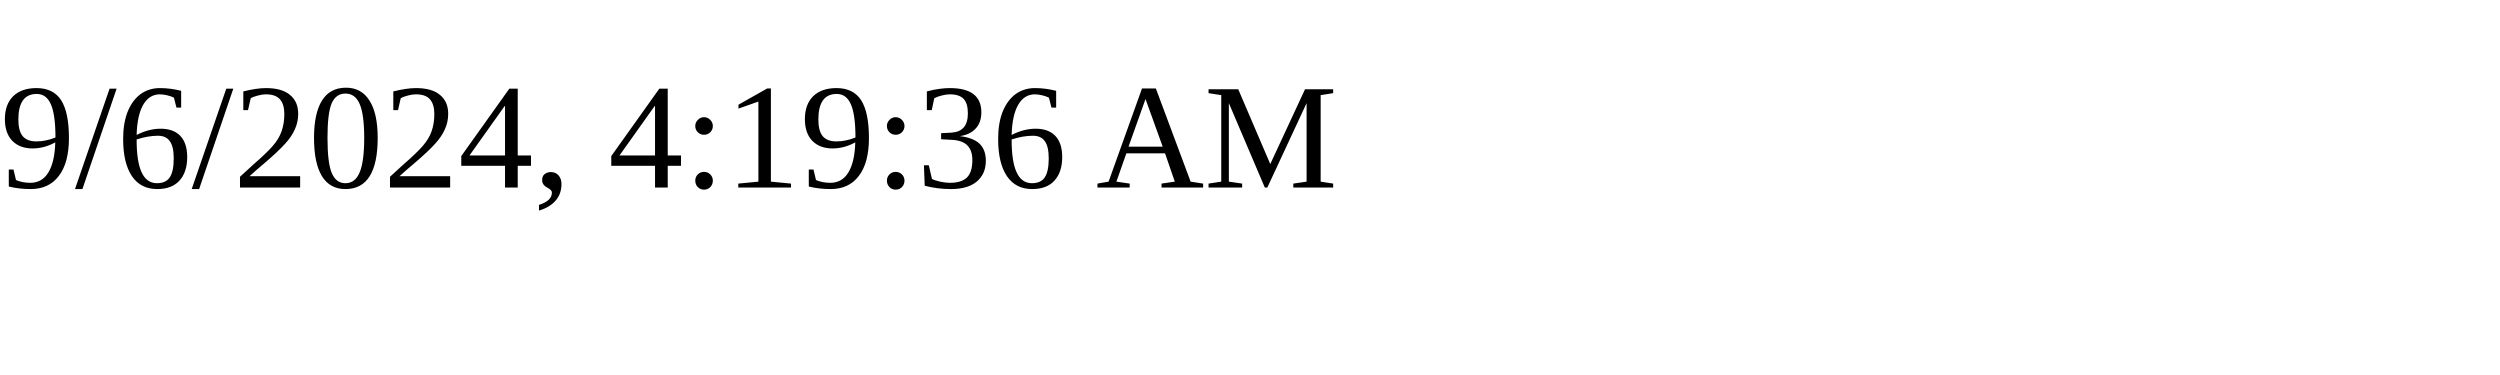
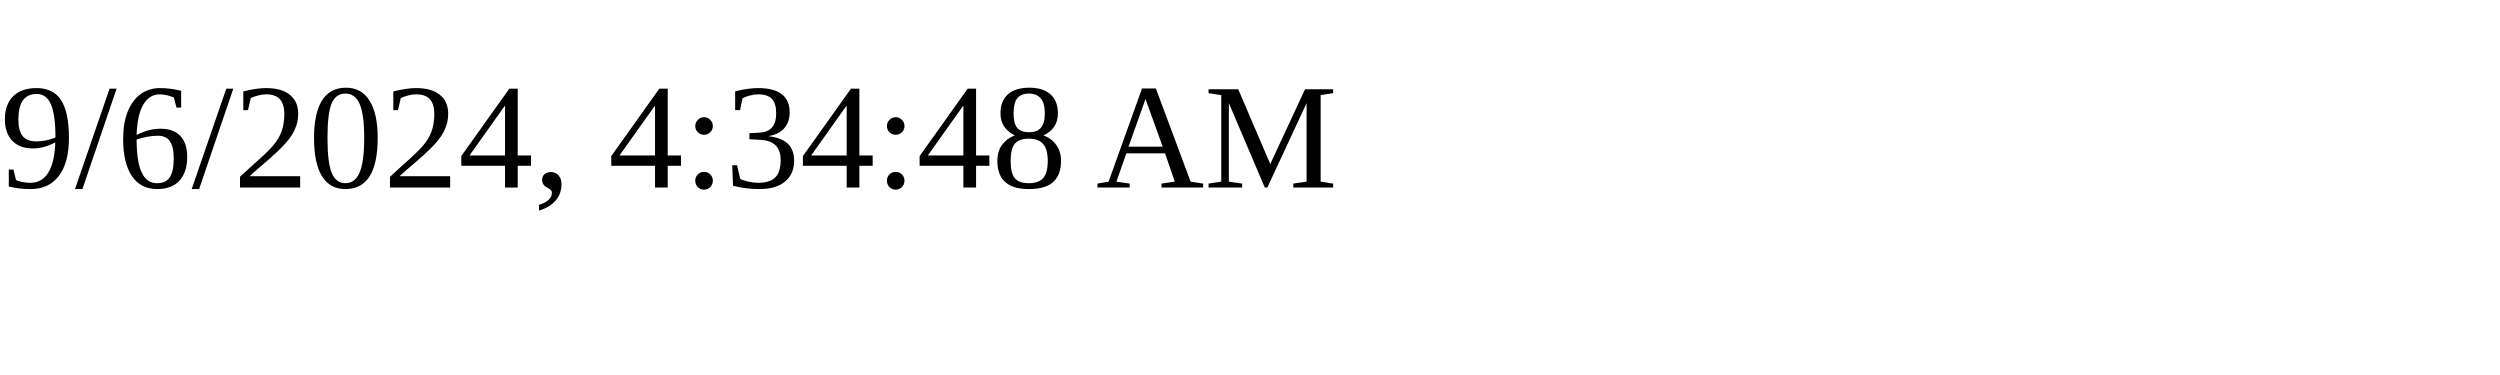
<svg xmlns="http://www.w3.org/2000/svg" height="30" width="200">
-   <text x="0" y="15">9/6/2024, 4:19:36 AM</text>
+   <text x="0" y="15">9/6/2024, 4:34:48 AM</text>
</svg>
